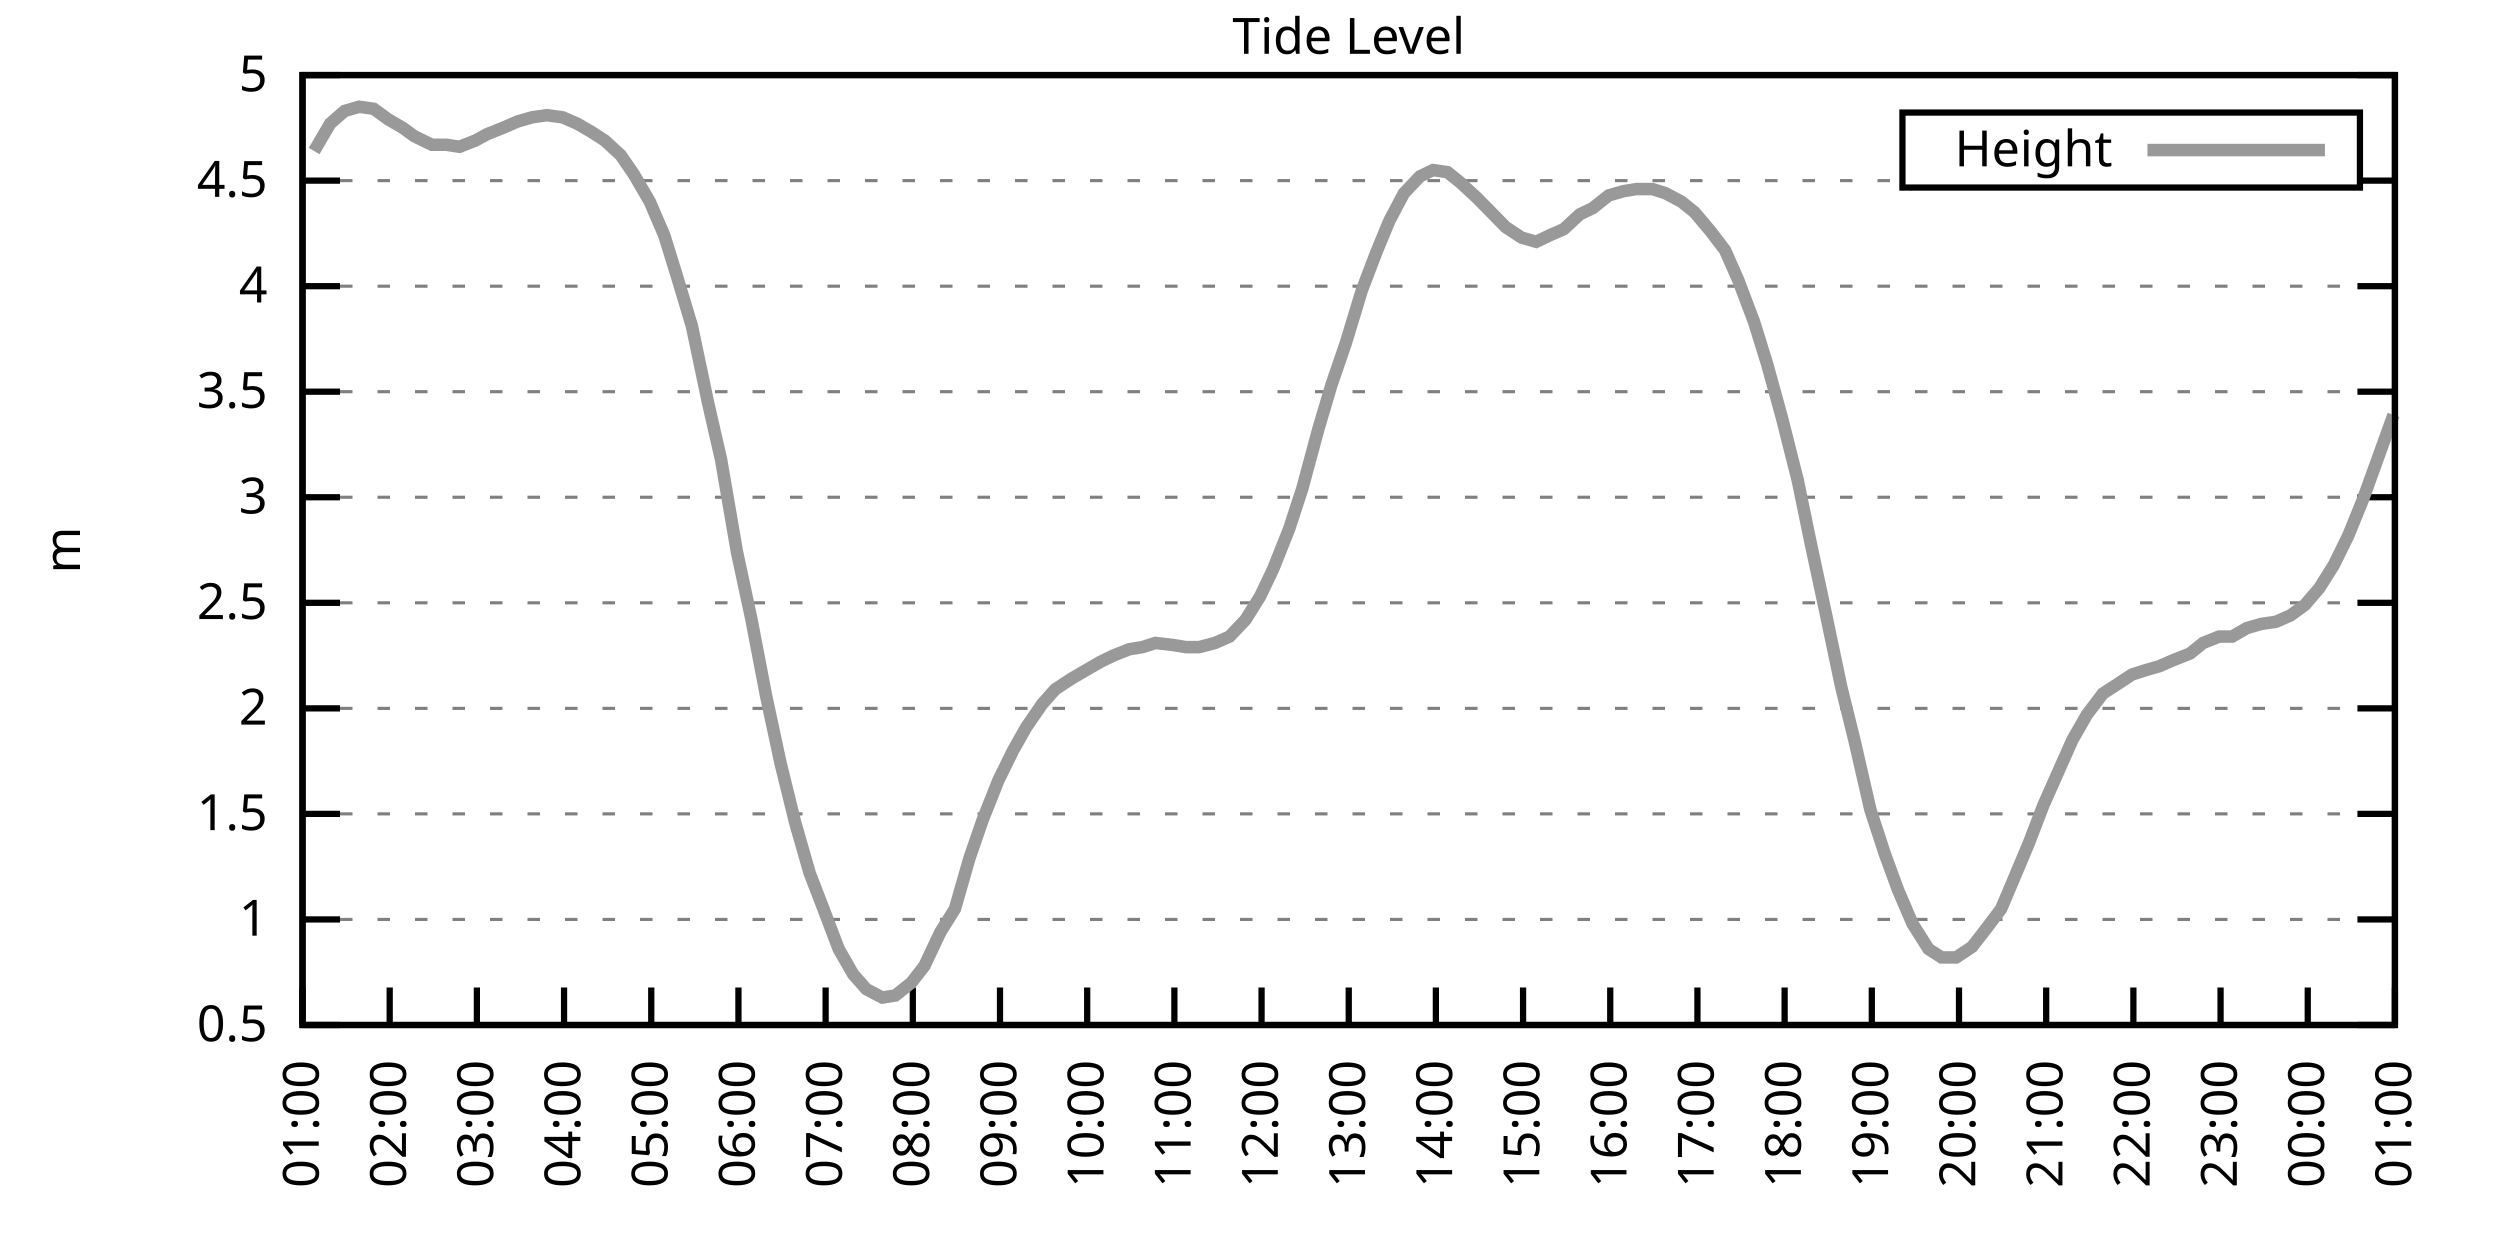
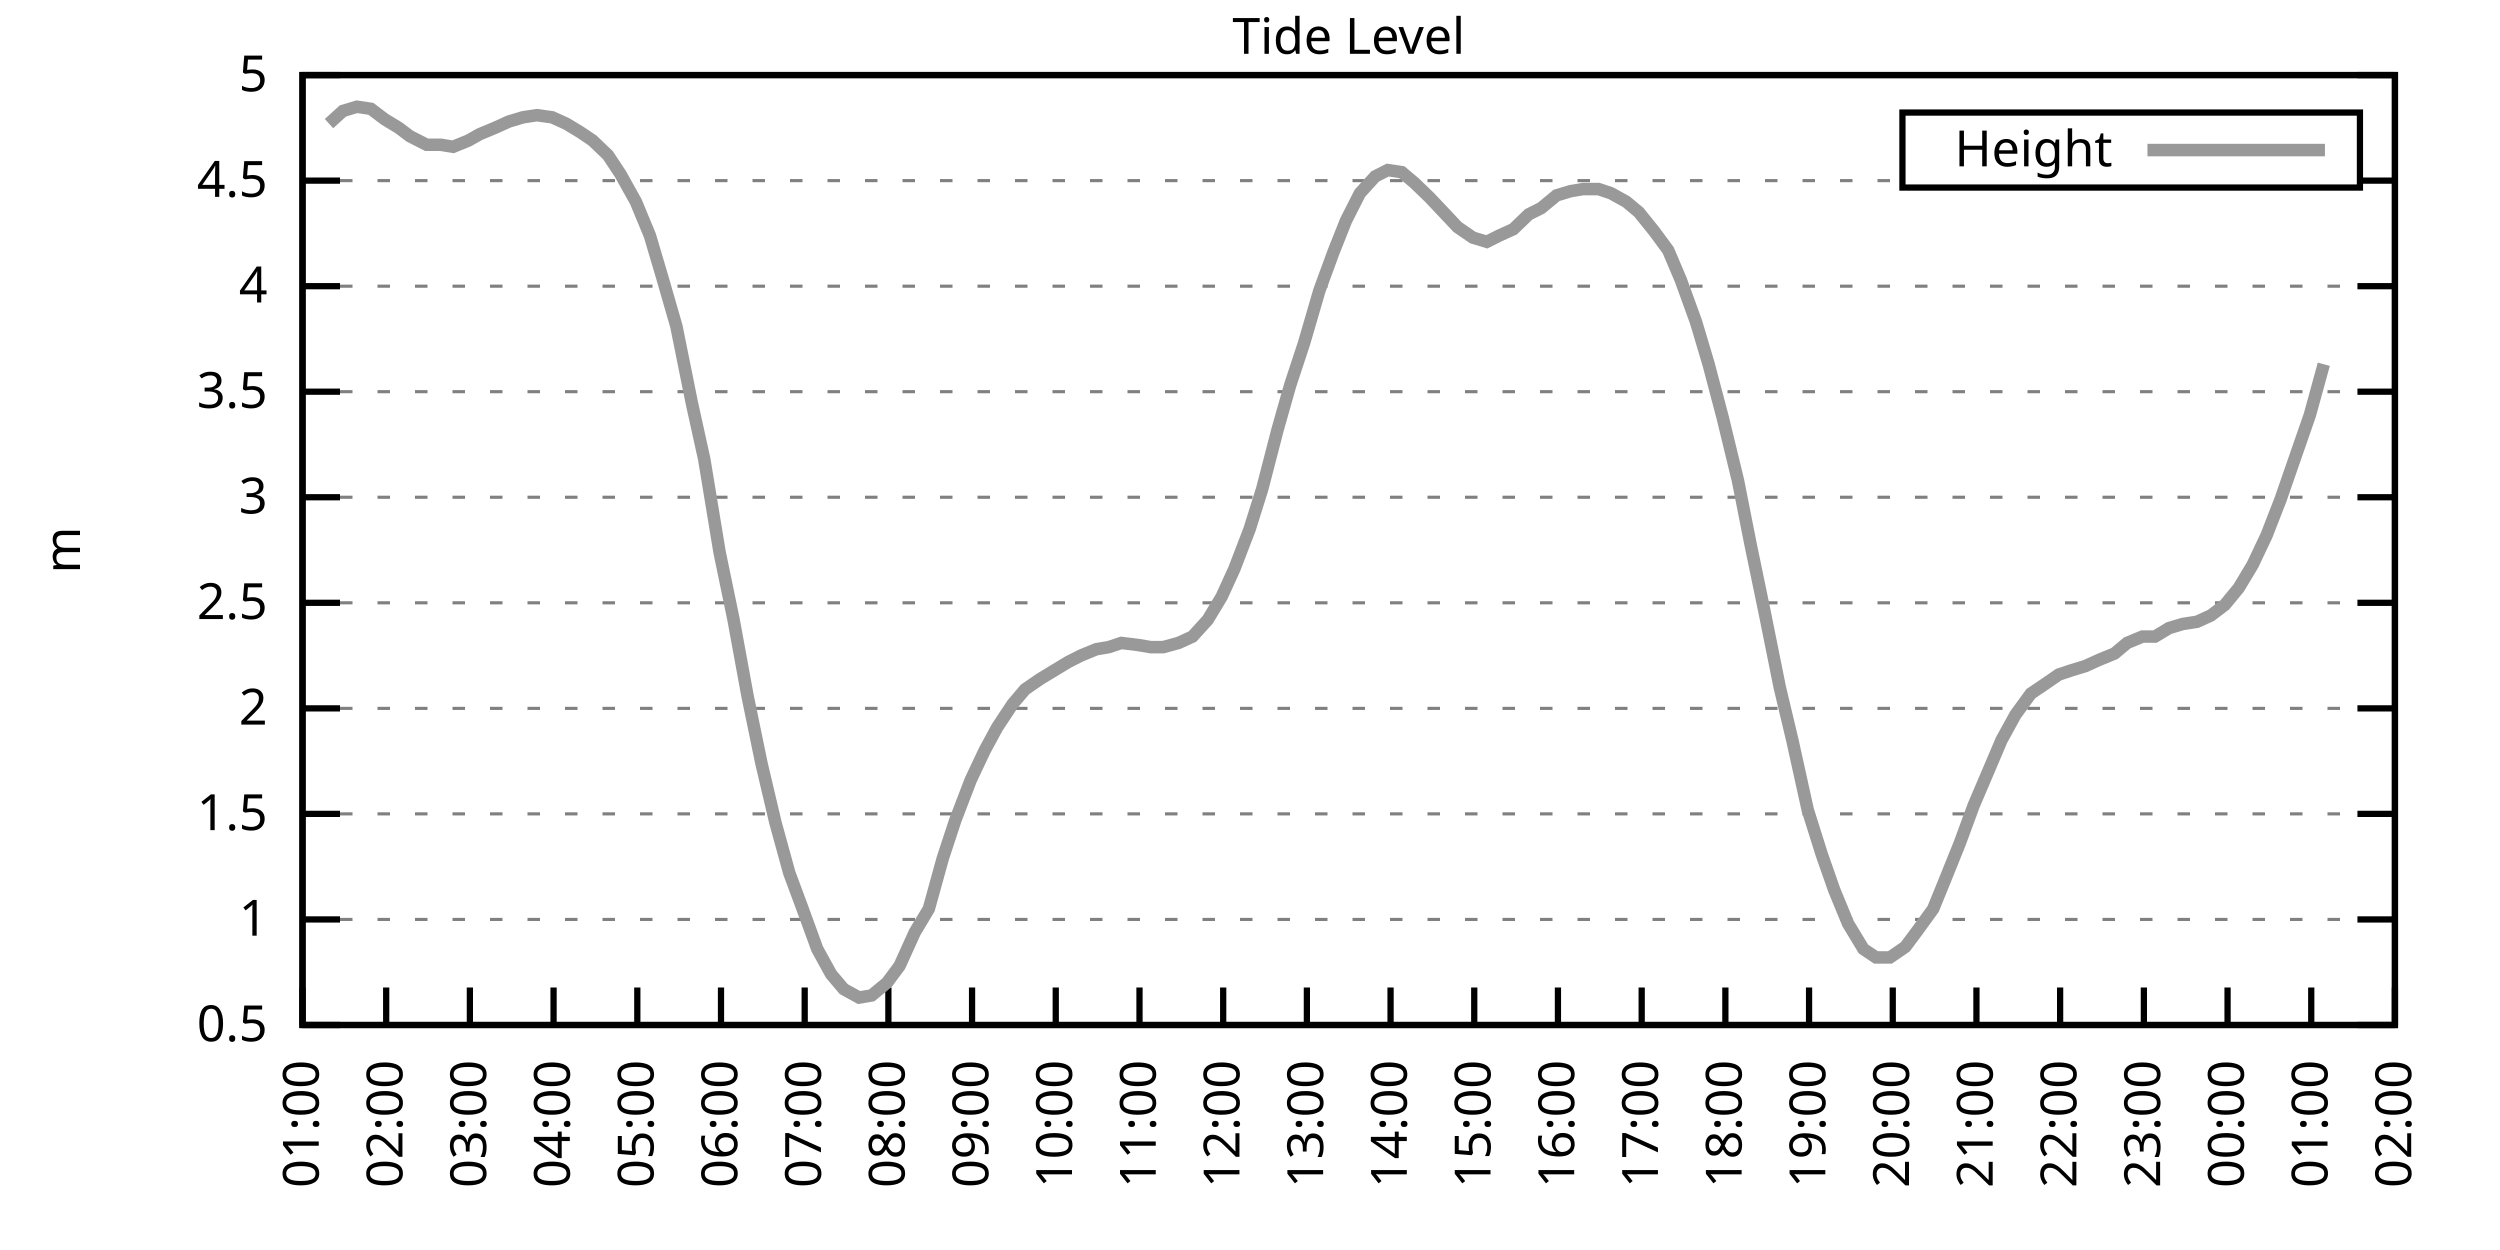
<svg xmlns="http://www.w3.org/2000/svg" xmlns:xlink="http://www.w3.org/1999/xlink" width="400" height="200" viewBox="0 0 400 200">
  <g id="gnuplot_canvas">
    <rect x="0" y="0" width="400" height="200" fill="none" />
    <defs>
      <circle id="gpDot" r="0.5" stroke-width="0.5" stroke="currentColor" />
      <path id="gpPt0" stroke-width="0.333" stroke="currentColor" d="M-1,0 h2 M0,-1 v2" />
      <path id="gpPt1" stroke-width="0.333" stroke="currentColor" d="M-1,-1 L1,1 M1,-1 L-1,1" />
      <path id="gpPt2" stroke-width="0.333" stroke="currentColor" d="M-1,0 L1,0 M0,-1 L0,1 M-1,-1 L1,1 M-1,1 L1,-1" />
      <rect id="gpPt3" stroke-width="0.333" stroke="currentColor" x="-1" y="-1" width="2" height="2" />
      <rect id="gpPt4" stroke-width="0.333" stroke="currentColor" fill="currentColor" x="-1" y="-1" width="2" height="2" />
      <circle id="gpPt5" stroke-width="0.333" stroke="currentColor" cx="0" cy="0" r="1" />
      <use xlink:href="#gpPt5" id="gpPt6" fill="currentColor" stroke="none" />
      <path id="gpPt7" stroke-width="0.333" stroke="currentColor" d="M0,-1.33 L-1.33,0.67 L1.33,0.67 z" />
      <use xlink:href="#gpPt7" id="gpPt8" fill="currentColor" stroke="none" />
      <use xlink:href="#gpPt7" id="gpPt9" stroke="currentColor" transform="rotate(180)" />
      <use xlink:href="#gpPt9" id="gpPt10" fill="currentColor" stroke="none" />
      <use xlink:href="#gpPt3" id="gpPt11" stroke="currentColor" transform="rotate(45)" />
      <use xlink:href="#gpPt11" id="gpPt12" fill="currentColor" stroke="none" />
      <path id="gpPt13" stroke-width="0.333" stroke="currentColor" d="M0,1.330 L1.265,0.411 L0.782,-1.067 L-0.782,-1.076 L-1.265,0.411 z" />
      <use xlink:href="#gpPt13" id="gpPt14" fill="currentColor" stroke="none" />
      <filter id="textbox" filterUnits="objectBoundingBox" x="0" y="0" height="1" width="1">
        <feFlood flood-color="white" flood-opacity="1" result="bgnd" />
        <feComposite in="SourceGraphic" in2="bgnd" operator="atop" />
      </filter>
      <filter id="greybox" filterUnits="objectBoundingBox" x="0" y="0" height="1" width="1">
        <feFlood flood-color="lightgrey" flood-opacity="1" result="grey" />
        <feComposite in="SourceGraphic" in2="grey" operator="atop" />
      </filter>
    </defs>
    <g fill="none" color="white" stroke="currentColor" stroke-width="1.00" stroke-linecap="butt" stroke-linejoin="miter">
</g>
    <g fill="none" color="black" stroke="currentColor" stroke-width="1.00" stroke-linecap="butt" stroke-linejoin="miter">
      <g stroke="none" shape-rendering="crispEdges">
        <polygon fill="rgb(255, 255, 255)" points="48.40,164.00 383.18,164.00 383.18,12.02 48.40,12.02 " />
      </g>
    </g>
    <g fill="none" color="black" stroke="currentColor" stroke-width="1.00" stroke-linecap="butt" stroke-linejoin="miter">
</g>
    <g fill="none" color="black" stroke="black" stroke-width="0.50" stroke-linecap="butt" stroke-linejoin="miter">
</g>
    <g fill="none" color="gray" stroke="currentColor" stroke-width="0.50" stroke-linecap="butt" stroke-linejoin="miter">
      <path stroke="gray" stroke-dasharray="2,4" class="gridline" d="M48.40,164.00 L383.19,164.00  " />
    </g>
    <g fill="none" color="gray" stroke="gray" stroke-width="1.00" stroke-linecap="butt" stroke-linejoin="miter">
</g>
    <g fill="none" color="black" stroke="currentColor" stroke-width="1.00" stroke-linecap="butt" stroke-linejoin="miter">
      <path stroke="black" d="M48.40,164.00 L54.40,164.00 M383.19,164.00 L377.19,164.00  " />
      <g transform="translate(42.80,166.60)" stroke="none" fill="black" font-family="Sans" font-size="8.00" text-anchor="end">
        <text>
          <tspan font-family="Sans"> 0.5</tspan>
        </text>
      </g>
    </g>
    <g fill="none" color="black" stroke="currentColor" stroke-width="1.00" stroke-linecap="butt" stroke-linejoin="miter">
</g>
    <g fill="none" color="black" stroke="black" stroke-width="0.50" stroke-linecap="butt" stroke-linejoin="miter">
</g>
    <g fill="none" color="gray" stroke="currentColor" stroke-width="0.50" stroke-linecap="butt" stroke-linejoin="miter">
      <path stroke="gray" stroke-dasharray="2,4" class="gridline" d="M48.40,147.11 L383.19,147.11  " />
    </g>
    <g fill="none" color="gray" stroke="gray" stroke-width="1.00" stroke-linecap="butt" stroke-linejoin="miter">
</g>
    <g fill="none" color="black" stroke="currentColor" stroke-width="1.00" stroke-linecap="butt" stroke-linejoin="miter">
      <path stroke="black" d="M48.40,147.11 L54.40,147.11 M383.19,147.11 L377.19,147.11  " />
      <g transform="translate(42.80,149.71)" stroke="none" fill="black" font-family="Sans" font-size="8.00" text-anchor="end">
        <text>
          <tspan font-family="Sans"> 1</tspan>
        </text>
      </g>
    </g>
    <g fill="none" color="black" stroke="currentColor" stroke-width="1.00" stroke-linecap="butt" stroke-linejoin="miter">
</g>
    <g fill="none" color="black" stroke="black" stroke-width="0.50" stroke-linecap="butt" stroke-linejoin="miter">
</g>
    <g fill="none" color="gray" stroke="currentColor" stroke-width="0.50" stroke-linecap="butt" stroke-linejoin="miter">
      <path stroke="gray" stroke-dasharray="2,4" class="gridline" d="M48.40,130.22 L383.19,130.22  " />
    </g>
    <g fill="none" color="gray" stroke="gray" stroke-width="1.00" stroke-linecap="butt" stroke-linejoin="miter">
</g>
    <g fill="none" color="black" stroke="currentColor" stroke-width="1.00" stroke-linecap="butt" stroke-linejoin="miter">
      <path stroke="black" d="M48.40,130.22 L54.40,130.22 M383.19,130.22 L377.19,130.22  " />
      <g transform="translate(42.80,132.82)" stroke="none" fill="black" font-family="Sans" font-size="8.00" text-anchor="end">
        <text>
          <tspan font-family="Sans"> 1.5</tspan>
        </text>
      </g>
    </g>
    <g fill="none" color="black" stroke="currentColor" stroke-width="1.00" stroke-linecap="butt" stroke-linejoin="miter">
</g>
    <g fill="none" color="black" stroke="black" stroke-width="0.50" stroke-linecap="butt" stroke-linejoin="miter">
</g>
    <g fill="none" color="gray" stroke="currentColor" stroke-width="0.50" stroke-linecap="butt" stroke-linejoin="miter">
      <path stroke="gray" stroke-dasharray="2,4" class="gridline" d="M48.40,113.34 L383.19,113.34  " />
    </g>
    <g fill="none" color="gray" stroke="gray" stroke-width="1.00" stroke-linecap="butt" stroke-linejoin="miter">
</g>
    <g fill="none" color="black" stroke="currentColor" stroke-width="1.00" stroke-linecap="butt" stroke-linejoin="miter">
      <path stroke="black" d="M48.40,113.34 L54.40,113.34 M383.19,113.34 L377.19,113.34  " />
      <g transform="translate(42.80,115.94)" stroke="none" fill="black" font-family="Sans" font-size="8.00" text-anchor="end">
        <text>
          <tspan font-family="Sans"> 2</tspan>
        </text>
      </g>
    </g>
    <g fill="none" color="black" stroke="currentColor" stroke-width="1.00" stroke-linecap="butt" stroke-linejoin="miter">
</g>
    <g fill="none" color="black" stroke="black" stroke-width="0.50" stroke-linecap="butt" stroke-linejoin="miter">
</g>
    <g fill="none" color="gray" stroke="currentColor" stroke-width="0.50" stroke-linecap="butt" stroke-linejoin="miter">
      <path stroke="gray" stroke-dasharray="2,4" class="gridline" d="M48.40,96.45 L383.19,96.45  " />
    </g>
    <g fill="none" color="gray" stroke="gray" stroke-width="1.00" stroke-linecap="butt" stroke-linejoin="miter">
</g>
    <g fill="none" color="black" stroke="currentColor" stroke-width="1.00" stroke-linecap="butt" stroke-linejoin="miter">
      <path stroke="black" d="M48.40,96.45 L54.40,96.45 M383.19,96.45 L377.19,96.45  " />
      <g transform="translate(42.80,99.05)" stroke="none" fill="black" font-family="Sans" font-size="8.00" text-anchor="end">
        <text>
          <tspan font-family="Sans"> 2.5</tspan>
        </text>
      </g>
    </g>
    <g fill="none" color="black" stroke="currentColor" stroke-width="1.00" stroke-linecap="butt" stroke-linejoin="miter">
</g>
    <g fill="none" color="black" stroke="black" stroke-width="0.50" stroke-linecap="butt" stroke-linejoin="miter">
</g>
    <g fill="none" color="gray" stroke="currentColor" stroke-width="0.50" stroke-linecap="butt" stroke-linejoin="miter">
      <path stroke="gray" stroke-dasharray="2,4" class="gridline" d="M48.40,79.56 L383.19,79.56  " />
    </g>
    <g fill="none" color="gray" stroke="gray" stroke-width="1.00" stroke-linecap="butt" stroke-linejoin="miter">
</g>
    <g fill="none" color="black" stroke="currentColor" stroke-width="1.00" stroke-linecap="butt" stroke-linejoin="miter">
      <path stroke="black" d="M48.40,79.56 L54.40,79.56 M383.19,79.56 L377.19,79.56  " />
      <g transform="translate(42.80,82.16)" stroke="none" fill="black" font-family="Sans" font-size="8.00" text-anchor="end">
        <text>
          <tspan font-family="Sans"> 3</tspan>
        </text>
      </g>
    </g>
    <g fill="none" color="black" stroke="currentColor" stroke-width="1.00" stroke-linecap="butt" stroke-linejoin="miter">
</g>
    <g fill="none" color="black" stroke="black" stroke-width="0.50" stroke-linecap="butt" stroke-linejoin="miter">
</g>
    <g fill="none" color="gray" stroke="currentColor" stroke-width="0.50" stroke-linecap="butt" stroke-linejoin="miter">
      <path stroke="gray" stroke-dasharray="2,4" class="gridline" d="M48.40,62.67 L383.19,62.67  " />
    </g>
    <g fill="none" color="gray" stroke="gray" stroke-width="1.00" stroke-linecap="butt" stroke-linejoin="miter">
</g>
    <g fill="none" color="black" stroke="currentColor" stroke-width="1.00" stroke-linecap="butt" stroke-linejoin="miter">
      <path stroke="black" d="M48.40,62.67 L54.40,62.67 M383.19,62.67 L377.19,62.67  " />
      <g transform="translate(42.80,65.27)" stroke="none" fill="black" font-family="Sans" font-size="8.00" text-anchor="end">
        <text>
          <tspan font-family="Sans"> 3.5</tspan>
        </text>
      </g>
    </g>
    <g fill="none" color="black" stroke="currentColor" stroke-width="1.00" stroke-linecap="butt" stroke-linejoin="miter">
</g>
    <g fill="none" color="black" stroke="black" stroke-width="0.50" stroke-linecap="butt" stroke-linejoin="miter">
</g>
    <g fill="none" color="gray" stroke="currentColor" stroke-width="0.50" stroke-linecap="butt" stroke-linejoin="miter">
      <path stroke="gray" stroke-dasharray="2,4" class="gridline" d="M48.40,45.79 L383.19,45.79  " />
    </g>
    <g fill="none" color="gray" stroke="gray" stroke-width="1.00" stroke-linecap="butt" stroke-linejoin="miter">
</g>
    <g fill="none" color="black" stroke="currentColor" stroke-width="1.00" stroke-linecap="butt" stroke-linejoin="miter">
      <path stroke="black" d="M48.40,45.79 L54.40,45.79 M383.19,45.79 L377.19,45.79  " />
      <g transform="translate(42.80,48.39)" stroke="none" fill="black" font-family="Sans" font-size="8.00" text-anchor="end">
        <text>
          <tspan font-family="Sans"> 4</tspan>
        </text>
      </g>
    </g>
    <g fill="none" color="black" stroke="currentColor" stroke-width="1.00" stroke-linecap="butt" stroke-linejoin="miter">
</g>
    <g fill="none" color="black" stroke="black" stroke-width="0.50" stroke-linecap="butt" stroke-linejoin="miter">
</g>
    <g fill="none" color="gray" stroke="currentColor" stroke-width="0.50" stroke-linecap="butt" stroke-linejoin="miter">
      <path stroke="gray" stroke-dasharray="2,4" class="gridline" d="M48.40,28.90 L304.39,28.90 M377.59,28.90 L383.19,28.90  " />
    </g>
    <g fill="none" color="gray" stroke="gray" stroke-width="1.00" stroke-linecap="butt" stroke-linejoin="miter">
</g>
    <g fill="none" color="black" stroke="currentColor" stroke-width="1.00" stroke-linecap="butt" stroke-linejoin="miter">
      <path stroke="black" d="M48.40,28.90 L54.40,28.90 M383.19,28.90 L377.19,28.90  " />
      <g transform="translate(42.80,31.50)" stroke="none" fill="black" font-family="Sans" font-size="8.00" text-anchor="end">
        <text>
          <tspan font-family="Sans"> 4.5</tspan>
        </text>
      </g>
    </g>
    <g fill="none" color="black" stroke="currentColor" stroke-width="1.00" stroke-linecap="butt" stroke-linejoin="miter">
</g>
    <g fill="none" color="black" stroke="black" stroke-width="0.50" stroke-linecap="butt" stroke-linejoin="miter">
</g>
    <g fill="none" color="gray" stroke="currentColor" stroke-width="0.50" stroke-linecap="butt" stroke-linejoin="miter">
      <path stroke="gray" stroke-dasharray="2,4" class="gridline" d="M48.40,12.01 L383.19,12.01  " />
    </g>
    <g fill="none" color="gray" stroke="gray" stroke-width="1.00" stroke-linecap="butt" stroke-linejoin="miter">
</g>
    <g fill="none" color="black" stroke="currentColor" stroke-width="1.00" stroke-linecap="butt" stroke-linejoin="miter">
      <path stroke="black" d="M48.40,12.01 L54.40,12.01 M383.19,12.01 L377.19,12.01  " />
      <g transform="translate(42.80,14.61)" stroke="none" fill="black" font-family="Sans" font-size="8.00" text-anchor="end">
        <text>
          <tspan font-family="Sans"> 5</tspan>
        </text>
      </g>
    </g>
    <g fill="none" color="black" stroke="currentColor" stroke-width="1.00" stroke-linecap="butt" stroke-linejoin="miter">
      <path stroke="black" d="M48.40,164.00 L48.40,158.00  " />
      <g transform="translate(51.00,169.60) rotate(270.00)" stroke="none" fill="black" font-family="Sans" font-size="8.00" text-anchor="end">
        <text>
          <tspan font-family="Sans">01:00</tspan>
        </text>
      </g>
    </g>
    <g fill="none" color="black" stroke="currentColor" stroke-width="1.00" stroke-linecap="butt" stroke-linejoin="miter">
-       <path stroke="black" d="M62.35,164.00 L62.35,158.00  " />
-       <g transform="translate(64.95,169.60) rotate(270.00)" stroke="none" fill="black" font-family="Sans" font-size="8.00" text-anchor="end">
+       <path stroke="black" d="M61.79,164.00 L61.79,158.00  " />
+       <g transform="translate(64.39,169.60) rotate(270.00)" stroke="none" fill="black" font-family="Sans" font-size="8.00" text-anchor="end">
        <text>
          <tspan font-family="Sans">02:00</tspan>
        </text>
      </g>
    </g>
    <g fill="none" color="black" stroke="currentColor" stroke-width="1.00" stroke-linecap="butt" stroke-linejoin="miter">
-       <path stroke="black" d="M76.30,164.00 L76.30,158.00  " />
-       <g transform="translate(78.90,169.60) rotate(270.00)" stroke="none" fill="black" font-family="Sans" font-size="8.00" text-anchor="end">
+       <path stroke="black" d="M75.18,164.00 L75.18,158.00  " />
+       <g transform="translate(77.78,169.60) rotate(270.00)" stroke="none" fill="black" font-family="Sans" font-size="8.00" text-anchor="end">
        <text>
          <tspan font-family="Sans">03:00</tspan>
        </text>
      </g>
    </g>
    <g fill="none" color="black" stroke="currentColor" stroke-width="1.00" stroke-linecap="butt" stroke-linejoin="miter">
-       <path stroke="black" d="M90.25,164.00 L90.25,158.00  " />
-       <g transform="translate(92.85,169.60) rotate(270.00)" stroke="none" fill="black" font-family="Sans" font-size="8.00" text-anchor="end">
+       <path stroke="black" d="M88.57,164.00 L88.57,158.00  " />
+       <g transform="translate(91.17,169.60) rotate(270.00)" stroke="none" fill="black" font-family="Sans" font-size="8.00" text-anchor="end">
        <text>
          <tspan font-family="Sans">04:00</tspan>
        </text>
      </g>
    </g>
    <g fill="none" color="black" stroke="currentColor" stroke-width="1.00" stroke-linecap="butt" stroke-linejoin="miter">
-       <path stroke="black" d="M104.20,164.00 L104.20,158.00  " />
-       <g transform="translate(106.80,169.60) rotate(270.00)" stroke="none" fill="black" font-family="Sans" font-size="8.00" text-anchor="end">
+       <path stroke="black" d="M101.97,164.00 L101.97,158.00  " />
+       <g transform="translate(104.57,169.60) rotate(270.00)" stroke="none" fill="black" font-family="Sans" font-size="8.00" text-anchor="end">
        <text>
          <tspan font-family="Sans">05:00</tspan>
        </text>
      </g>
    </g>
    <g fill="none" color="black" stroke="currentColor" stroke-width="1.00" stroke-linecap="butt" stroke-linejoin="miter">
-       <path stroke="black" d="M118.15,164.00 L118.15,158.00  " />
-       <g transform="translate(120.75,169.60) rotate(270.00)" stroke="none" fill="black" font-family="Sans" font-size="8.00" text-anchor="end">
+       <path stroke="black" d="M115.36,164.00 L115.36,158.00  " />
+       <g transform="translate(117.96,169.60) rotate(270.00)" stroke="none" fill="black" font-family="Sans" font-size="8.00" text-anchor="end">
        <text>
          <tspan font-family="Sans">06:00</tspan>
        </text>
      </g>
    </g>
    <g fill="none" color="black" stroke="currentColor" stroke-width="1.00" stroke-linecap="butt" stroke-linejoin="miter">
-       <path stroke="black" d="M132.10,164.00 L132.10,158.00  " />
-       <g transform="translate(134.70,169.60) rotate(270.00)" stroke="none" fill="black" font-family="Sans" font-size="8.00" text-anchor="end">
+       <path stroke="black" d="M128.75,164.00 L128.75,158.00  " />
+       <g transform="translate(131.35,169.60) rotate(270.00)" stroke="none" fill="black" font-family="Sans" font-size="8.00" text-anchor="end">
        <text>
          <tspan font-family="Sans">07:00</tspan>
        </text>
      </g>
    </g>
    <g fill="none" color="black" stroke="currentColor" stroke-width="1.00" stroke-linecap="butt" stroke-linejoin="miter">
-       <path stroke="black" d="M146.05,164.00 L146.05,158.00  " />
-       <g transform="translate(148.65,169.60) rotate(270.00)" stroke="none" fill="black" font-family="Sans" font-size="8.00" text-anchor="end">
+       <path stroke="black" d="M142.14,164.00 L142.14,158.00  " />
+       <g transform="translate(144.74,169.60) rotate(270.00)" stroke="none" fill="black" font-family="Sans" font-size="8.00" text-anchor="end">
        <text>
          <tspan font-family="Sans">08:00</tspan>
        </text>
      </g>
    </g>
    <g fill="none" color="black" stroke="currentColor" stroke-width="1.00" stroke-linecap="butt" stroke-linejoin="miter">
-       <path stroke="black" d="M160.00,164.00 L160.00,158.00  " />
-       <g transform="translate(162.60,169.60) rotate(270.00)" stroke="none" fill="black" font-family="Sans" font-size="8.00" text-anchor="end">
+       <path stroke="black" d="M155.53,164.00 L155.53,158.00  " />
+       <g transform="translate(158.13,169.60) rotate(270.00)" stroke="none" fill="black" font-family="Sans" font-size="8.00" text-anchor="end">
        <text>
          <tspan font-family="Sans">09:00</tspan>
        </text>
      </g>
    </g>
    <g fill="none" color="black" stroke="currentColor" stroke-width="1.00" stroke-linecap="butt" stroke-linejoin="miter">
-       <path stroke="black" d="M173.95,164.00 L173.95,158.00  " />
-       <g transform="translate(176.55,169.60) rotate(270.00)" stroke="none" fill="black" font-family="Sans" font-size="8.00" text-anchor="end">
+       <path stroke="black" d="M168.92,164.00 L168.92,158.00  " />
+       <g transform="translate(171.52,169.60) rotate(270.00)" stroke="none" fill="black" font-family="Sans" font-size="8.00" text-anchor="end">
        <text>
          <tspan font-family="Sans">10:00</tspan>
        </text>
      </g>
    </g>
    <g fill="none" color="black" stroke="currentColor" stroke-width="1.00" stroke-linecap="butt" stroke-linejoin="miter">
-       <path stroke="black" d="M187.90,164.00 L187.90,158.00  " />
-       <g transform="translate(190.50,169.60) rotate(270.00)" stroke="none" fill="black" font-family="Sans" font-size="8.00" text-anchor="end">
+       <path stroke="black" d="M182.32,164.00 L182.32,158.00  " />
+       <g transform="translate(184.92,169.60) rotate(270.00)" stroke="none" fill="black" font-family="Sans" font-size="8.00" text-anchor="end">
        <text>
          <tspan font-family="Sans">11:00</tspan>
        </text>
      </g>
    </g>
    <g fill="none" color="black" stroke="currentColor" stroke-width="1.00" stroke-linecap="butt" stroke-linejoin="miter">
-       <path stroke="black" d="M201.85,164.00 L201.85,158.00  " />
-       <g transform="translate(204.45,169.60) rotate(270.00)" stroke="none" fill="black" font-family="Sans" font-size="8.00" text-anchor="end">
+       <path stroke="black" d="M195.71,164.00 L195.71,158.00  " />
+       <g transform="translate(198.31,169.60) rotate(270.00)" stroke="none" fill="black" font-family="Sans" font-size="8.00" text-anchor="end">
        <text>
          <tspan font-family="Sans">12:00</tspan>
        </text>
      </g>
    </g>
    <g fill="none" color="black" stroke="currentColor" stroke-width="1.00" stroke-linecap="butt" stroke-linejoin="miter">
-       <path stroke="black" d="M215.80,164.00 L215.80,158.00  " />
-       <g transform="translate(218.40,169.60) rotate(270.00)" stroke="none" fill="black" font-family="Sans" font-size="8.00" text-anchor="end">
+       <path stroke="black" d="M209.10,164.00 L209.10,158.00  " />
+       <g transform="translate(211.70,169.60) rotate(270.00)" stroke="none" fill="black" font-family="Sans" font-size="8.00" text-anchor="end">
        <text>
          <tspan font-family="Sans">13:00</tspan>
        </text>
      </g>
    </g>
    <g fill="none" color="black" stroke="currentColor" stroke-width="1.00" stroke-linecap="butt" stroke-linejoin="miter">
-       <path stroke="black" d="M229.74,164.00 L229.74,158.00  " />
-       <g transform="translate(232.34,169.60) rotate(270.00)" stroke="none" fill="black" font-family="Sans" font-size="8.00" text-anchor="end">
+       <path stroke="black" d="M222.49,164.00 L222.49,158.00  " />
+       <g transform="translate(225.09,169.60) rotate(270.00)" stroke="none" fill="black" font-family="Sans" font-size="8.00" text-anchor="end">
        <text>
          <tspan font-family="Sans">14:00</tspan>
        </text>
      </g>
    </g>
    <g fill="none" color="black" stroke="currentColor" stroke-width="1.00" stroke-linecap="butt" stroke-linejoin="miter">
-       <path stroke="black" d="M243.69,164.00 L243.69,158.00  " />
-       <g transform="translate(246.29,169.60) rotate(270.00)" stroke="none" fill="black" font-family="Sans" font-size="8.00" text-anchor="end">
+       <path stroke="black" d="M235.88,164.00 L235.88,158.00  " />
+       <g transform="translate(238.48,169.60) rotate(270.00)" stroke="none" fill="black" font-family="Sans" font-size="8.00" text-anchor="end">
        <text>
          <tspan font-family="Sans">15:00</tspan>
        </text>
      </g>
    </g>
    <g fill="none" color="black" stroke="currentColor" stroke-width="1.00" stroke-linecap="butt" stroke-linejoin="miter">
-       <path stroke="black" d="M257.64,164.00 L257.64,158.00  " />
-       <g transform="translate(260.24,169.60) rotate(270.00)" stroke="none" fill="black" font-family="Sans" font-size="8.00" text-anchor="end">
+       <path stroke="black" d="M249.27,164.00 L249.27,158.00  " />
+       <g transform="translate(251.87,169.60) rotate(270.00)" stroke="none" fill="black" font-family="Sans" font-size="8.00" text-anchor="end">
        <text>
          <tspan font-family="Sans">16:00</tspan>
        </text>
      </g>
    </g>
    <g fill="none" color="black" stroke="currentColor" stroke-width="1.00" stroke-linecap="butt" stroke-linejoin="miter">
-       <path stroke="black" d="M271.59,164.00 L271.59,158.00  " />
-       <g transform="translate(274.19,169.60) rotate(270.00)" stroke="none" fill="black" font-family="Sans" font-size="8.00" text-anchor="end">
+       <path stroke="black" d="M262.67,164.00 L262.67,158.00  " />
+       <g transform="translate(265.27,169.60) rotate(270.00)" stroke="none" fill="black" font-family="Sans" font-size="8.00" text-anchor="end">
        <text>
          <tspan font-family="Sans">17:00</tspan>
        </text>
      </g>
    </g>
    <g fill="none" color="black" stroke="currentColor" stroke-width="1.00" stroke-linecap="butt" stroke-linejoin="miter">
-       <path stroke="black" d="M285.54,164.00 L285.54,158.00  " />
-       <g transform="translate(288.14,169.60) rotate(270.00)" stroke="none" fill="black" font-family="Sans" font-size="8.00" text-anchor="end">
+       <path stroke="black" d="M276.06,164.00 L276.06,158.00  " />
+       <g transform="translate(278.66,169.60) rotate(270.00)" stroke="none" fill="black" font-family="Sans" font-size="8.00" text-anchor="end">
        <text>
          <tspan font-family="Sans">18:00</tspan>
        </text>
      </g>
    </g>
    <g fill="none" color="black" stroke="currentColor" stroke-width="1.00" stroke-linecap="butt" stroke-linejoin="miter">
-       <path stroke="black" d="M299.49,164.00 L299.49,158.00  " />
-       <g transform="translate(302.09,169.60) rotate(270.00)" stroke="none" fill="black" font-family="Sans" font-size="8.00" text-anchor="end">
+       <path stroke="black" d="M289.45,164.00 L289.45,158.00  " />
+       <g transform="translate(292.05,169.60) rotate(270.00)" stroke="none" fill="black" font-family="Sans" font-size="8.00" text-anchor="end">
        <text>
          <tspan font-family="Sans">19:00</tspan>
        </text>
      </g>
    </g>
    <g fill="none" color="black" stroke="currentColor" stroke-width="1.00" stroke-linecap="butt" stroke-linejoin="miter">
-       <path stroke="black" d="M313.44,164.00 L313.44,158.00  " />
-       <g transform="translate(316.04,169.60) rotate(270.00)" stroke="none" fill="black" font-family="Sans" font-size="8.00" text-anchor="end">
+       <path stroke="black" d="M302.84,164.00 L302.84,158.00  " />
+       <g transform="translate(305.44,169.60) rotate(270.00)" stroke="none" fill="black" font-family="Sans" font-size="8.00" text-anchor="end">
        <text>
          <tspan font-family="Sans">20:00</tspan>
        </text>
      </g>
    </g>
    <g fill="none" color="black" stroke="currentColor" stroke-width="1.00" stroke-linecap="butt" stroke-linejoin="miter">
-       <path stroke="black" d="M327.39,164.00 L327.39,158.00  " />
-       <g transform="translate(329.99,169.60) rotate(270.00)" stroke="none" fill="black" font-family="Sans" font-size="8.00" text-anchor="end">
+       <path stroke="black" d="M316.23,164.00 L316.23,158.00  " />
+       <g transform="translate(318.83,169.60) rotate(270.00)" stroke="none" fill="black" font-family="Sans" font-size="8.00" text-anchor="end">
        <text>
          <tspan font-family="Sans">21:00</tspan>
        </text>
      </g>
    </g>
    <g fill="none" color="black" stroke="currentColor" stroke-width="1.00" stroke-linecap="butt" stroke-linejoin="miter">
-       <path stroke="black" d="M341.34,164.00 L341.34,158.00  " />
-       <g transform="translate(343.94,169.60) rotate(270.00)" stroke="none" fill="black" font-family="Sans" font-size="8.00" text-anchor="end">
+       <path stroke="black" d="M329.62,164.00 L329.62,158.00  " />
+       <g transform="translate(332.22,169.60) rotate(270.00)" stroke="none" fill="black" font-family="Sans" font-size="8.00" text-anchor="end">
        <text>
          <tspan font-family="Sans">22:00</tspan>
        </text>
      </g>
    </g>
    <g fill="none" color="black" stroke="currentColor" stroke-width="1.00" stroke-linecap="butt" stroke-linejoin="miter">
-       <path stroke="black" d="M355.29,164.00 L355.29,158.00  " />
-       <g transform="translate(357.89,169.60) rotate(270.00)" stroke="none" fill="black" font-family="Sans" font-size="8.00" text-anchor="end">
+       <path stroke="black" d="M343.02,164.00 L343.02,158.00  " />
+       <g transform="translate(345.62,169.60) rotate(270.00)" stroke="none" fill="black" font-family="Sans" font-size="8.00" text-anchor="end">
        <text>
          <tspan font-family="Sans">23:00</tspan>
        </text>
      </g>
    </g>
    <g fill="none" color="black" stroke="currentColor" stroke-width="1.00" stroke-linecap="butt" stroke-linejoin="miter">
-       <path stroke="black" d="M369.24,164.00 L369.24,158.00  " />
-       <g transform="translate(371.84,169.60) rotate(270.00)" stroke="none" fill="black" font-family="Sans" font-size="8.00" text-anchor="end">
+       <path stroke="black" d="M356.41,164.00 L356.41,158.00  " />
+       <g transform="translate(359.01,169.60) rotate(270.00)" stroke="none" fill="black" font-family="Sans" font-size="8.00" text-anchor="end">
        <text>
          <tspan font-family="Sans">00:00</tspan>
+         </text>
+       </g>
+     </g>
+     <g fill="none" color="black" stroke="currentColor" stroke-width="1.00" stroke-linecap="butt" stroke-linejoin="miter">
+       <path stroke="black" d="M369.80,164.00 L369.80,158.00  " />
+       <g transform="translate(372.40,169.60) rotate(270.00)" stroke="none" fill="black" font-family="Sans" font-size="8.00" text-anchor="end">
+         <text>
+           <tspan font-family="Sans">01:00</tspan>
        </text>
      </g>
    </g>
    <g fill="none" color="black" stroke="currentColor" stroke-width="1.00" stroke-linecap="butt" stroke-linejoin="miter">
      <path stroke="black" d="M383.19,164.00 L383.19,158.00  " />
      <g transform="translate(385.79,169.60) rotate(270.00)" stroke="none" fill="black" font-family="Sans" font-size="8.00" text-anchor="end">
        <text>
-           <tspan font-family="Sans">01:00</tspan>
+           <tspan font-family="Sans">02:00</tspan>
        </text>
      </g>
    </g>
    <g fill="none" color="black" stroke="currentColor" stroke-width="1.00" stroke-linecap="butt" stroke-linejoin="miter">
</g>
    <g fill="none" color="black" stroke="currentColor" stroke-width="1.00" stroke-linecap="butt" stroke-linejoin="miter">
      <path stroke="black" d="M48.40,12.01 L48.40,164.00 L383.19,164.00 L383.19,12.01 L48.40,12.01 Z  " />
    </g>
    <g fill="none" color="black" stroke="currentColor" stroke-width="1.00" stroke-linecap="butt" stroke-linejoin="miter">
</g>
    <g fill="none" color="black" stroke="currentColor" stroke-width="1.00" stroke-linecap="butt" stroke-linejoin="miter">
      <path stroke="black" d="M304.39,30.01 L304.39,18.01 L377.59,18.01 L377.59,30.01 L304.39,30.01 Z  " />
    </g>
    <g id="Tide_level_plot_1">
      <g fill="none" color="white" stroke="black" stroke-width="2.00" stroke-linecap="butt" stroke-linejoin="miter">
</g>
      <g fill="none" color="black" stroke="currentColor" stroke-width="2.00" stroke-linecap="butt" stroke-linejoin="miter">
        <g transform="translate(337.99,26.61)" stroke="none" fill="black" font-family="Sans" font-size="8.00" text-anchor="end">
          <text>
            <tspan font-family="Sans">Height</tspan>
          </text>
        </g>
      </g>
      <g fill="none" color="black" stroke="currentColor" stroke-width="2.00" stroke-linecap="butt" stroke-linejoin="miter">
-         <path stroke="rgb(153, 153, 153)" d="M343.59,24.01 L371.99,24.01 M50.26,24.17 L52.82,19.78 L55.14,17.75 L57.47,17.08 L59.79,17.41 L62.12,19.10   L64.44,20.45 L66.30,21.80 L69.09,23.16 L71.42,23.16 L73.51,23.49 L76.07,22.48 L77.93,21.47 L80.48,20.45   L82.81,19.44 L85.13,18.77 L87.46,18.43 L90.02,18.77 L92.34,19.78 L94.67,21.13 L96.76,22.48 L99.32,24.84   L101.41,27.88 L103.97,32.28 L106.29,37.68 L108.38,44.43 L110.71,52.20 L113.27,64.36 L115.36,73.48 L117.92,88.34   L120.24,99.15 L122.57,111.31 L124.89,122.12 L127.22,131.58 L129.54,139.68 L131.63,145.09 L134.19,151.84 L136.51,155.89   L138.61,158.26 L141.16,159.61 L143.26,159.27 L145.81,157.24 L147.91,154.54 L150.46,149.14 L152.79,145.42 L155.11,137.32   L157.21,131.24 L159.76,124.82 L162.09,120.09 L164.18,116.38 L166.74,112.66 L168.83,110.30 L171.39,108.61 L173.71,107.26   L176.04,105.91 L178.13,104.89 L180.69,103.88 L182.78,103.54 L184.87,102.87 L187.66,103.20 L189.76,103.54 L191.85,103.54   L194.41,102.87 L196.73,101.85 L199.29,99.15 L201.61,95.44 L203.71,91.04 L206.26,84.63 L208.36,78.21 L210.91,68.75   L213.01,61.66 L215.33,54.90 L217.89,46.46 L220.21,40.38 L222.30,35.32 L224.63,30.92 L227.19,28.22 L229.28,27.21   L231.60,27.55 L233.70,29.24 L236.25,31.60 L238.58,33.96 L240.90,36.33 L243.46,38.02 L245.79,38.69 L247.88,37.68   L250.20,36.67 L252.76,34.30 L254.85,33.29 L257.41,31.26 L259.74,30.59 L261.83,30.25 L264.39,30.25 L266.48,30.92   L269.04,32.28 L271.13,33.96 L273.69,37.00 L276.01,40.04 L278.10,44.77 L280.66,51.53 L282.75,58.28 L285.08,66.73   L287.64,76.86 L289.73,86.99 L292.05,97.80 L294.61,109.96 L296.70,118.40 L299.26,129.55 L301.58,136.64 L303.68,142.38   L306.00,147.79 L308.56,151.84 L310.65,153.19 L312.98,153.19 L315.53,151.50 L317.63,148.80 L320.18,145.42 L322.04,141.03   L324.60,134.95 L326.93,128.87 L329.48,123.13 L331.58,118.40 L333.90,114.35 L336.46,110.97 L338.55,109.62 L341.11,107.93   L343.20,107.26 L345.53,106.58 L347.85,105.57 L350.41,104.56 L352.50,102.87 L355.06,101.85 L357.15,101.85 L359.48,100.50   L361.80,99.83 L364.13,99.49 L366.45,98.48 L368.78,96.79 L371.10,94.08 L373.43,90.37 L375.75,85.64 L378.08,79.90   L380.40,73.48 L382.96,66.39  " />
+         <path stroke="rgb(153, 153, 153)" d="M343.59,24.01 L371.99,24.01 M52.64,19.78 L54.87,17.75 L57.10,17.08 L59.34,17.41 L61.57,19.10 L63.80,20.45   L65.59,21.80 L68.26,23.16 L70.50,23.16 L72.50,23.49 L74.96,22.48 L76.75,21.47 L79.20,20.45 L81.43,19.44   L83.66,18.77 L85.90,18.43 L88.35,18.77 L90.58,19.78 L92.82,21.13 L94.82,22.48 L97.28,24.84 L99.29,27.88   L101.74,32.28 L103.98,37.68 L105.98,44.43 L108.22,52.20 L110.67,64.36 L112.68,73.48 L115.13,88.34 L117.37,99.15   L119.60,111.31 L121.83,122.12 L124.06,131.58 L126.29,139.68 L128.30,145.09 L130.76,151.84 L132.99,155.89 L135.00,158.26   L137.45,159.61 L139.46,159.27 L141.92,157.24 L143.93,154.54 L146.38,149.14 L148.61,145.42 L150.85,137.32 L152.85,131.24   L155.31,124.82 L157.54,120.09 L159.55,116.38 L162.01,112.66 L164.01,110.30 L166.47,108.61 L168.70,107.26 L170.93,105.91   L172.94,104.89 L175.40,103.88 L177.41,103.54 L179.41,102.87 L182.09,103.20 L184.10,103.54 L186.11,103.54 L188.57,102.87   L190.80,101.85 L193.25,99.15 L195.48,95.44 L197.49,91.04 L199.95,84.63 L201.96,78.21 L204.41,68.75 L206.42,61.66   L208.65,54.90 L211.11,46.46 L213.34,40.38 L215.35,35.32 L217.58,30.92 L220.04,28.22 L222.04,27.21 L224.28,27.55   L226.29,29.24 L228.74,31.60 L230.97,33.96 L233.20,36.33 L235.66,38.02 L237.89,38.69 L239.90,37.68 L242.13,36.67   L244.59,34.30 L246.60,33.29 L249.05,31.26 L251.28,30.59 L253.29,30.25 L255.75,30.25 L257.76,30.92 L260.21,32.28   L262.22,33.96 L264.67,37.00 L266.91,40.04 L268.92,44.77 L271.37,51.53 L273.38,58.28 L275.61,66.73 L278.07,76.86   L280.07,86.99 L282.31,97.80 L284.76,109.96 L286.77,118.40 L289.23,129.55 L291.46,136.64 L293.47,142.38 L295.70,147.79   L298.15,151.84 L300.16,153.19 L302.39,153.19 L304.85,151.50 L306.86,148.80 L309.31,145.42 L311.10,141.03 L313.55,134.95   L315.79,128.87 L318.24,123.13 L320.25,118.40 L322.48,114.35 L324.94,110.97 L326.95,109.62 L329.40,107.93 L331.41,107.26   L333.64,106.58 L335.87,105.57 L338.33,104.56 L340.34,102.87 L342.79,101.85 L344.80,101.85 L347.03,100.50 L349.26,99.83   L351.50,99.49 L353.73,98.48 L355.96,96.79 L358.19,94.08 L360.42,90.37 L362.66,85.64 L364.89,79.90 L367.12,73.48   L369.58,66.39 L371.81,58.28  " />
      </g>
    </g>
    <g fill="none" color="black" stroke="currentColor" stroke-width="2.00" stroke-linecap="butt" stroke-linejoin="miter">
</g>
    <g fill="none" color="black" stroke="black" stroke-width="1.00" stroke-linecap="butt" stroke-linejoin="miter">
</g>
    <g fill="none" color="black" stroke="currentColor" stroke-width="1.00" stroke-linecap="butt" stroke-linejoin="miter">
      <path stroke="black" d="M48.40,12.01 L48.40,164.00 L383.19,164.00 L383.19,12.01 L48.40,12.01 Z  " />
      <g transform="translate(12.80,88.01) rotate(270.00)" stroke="none" fill="black" font-family="Sans" font-size="8.00" text-anchor="middle">
        <text>
          <tspan font-family="Sans">m</tspan>
        </text>
      </g>
    </g>
    <g fill="none" color="black" stroke="currentColor" stroke-width="1.00" stroke-linecap="butt" stroke-linejoin="miter">
</g>
    <g fill="none" color="black" stroke="currentColor" stroke-width="1.00" stroke-linecap="butt" stroke-linejoin="miter">
      <g transform="translate(215.79,8.61)" stroke="none" fill="black" font-family="Sans" font-size="8.00" text-anchor="middle">
        <text>
          <tspan font-family="Sans">Tide Level</tspan>
        </text>
      </g>
    </g>
    <g fill="none" color="black" stroke="currentColor" stroke-width="1.00" stroke-linecap="butt" stroke-linejoin="miter">
</g>
  </g>
</svg>
